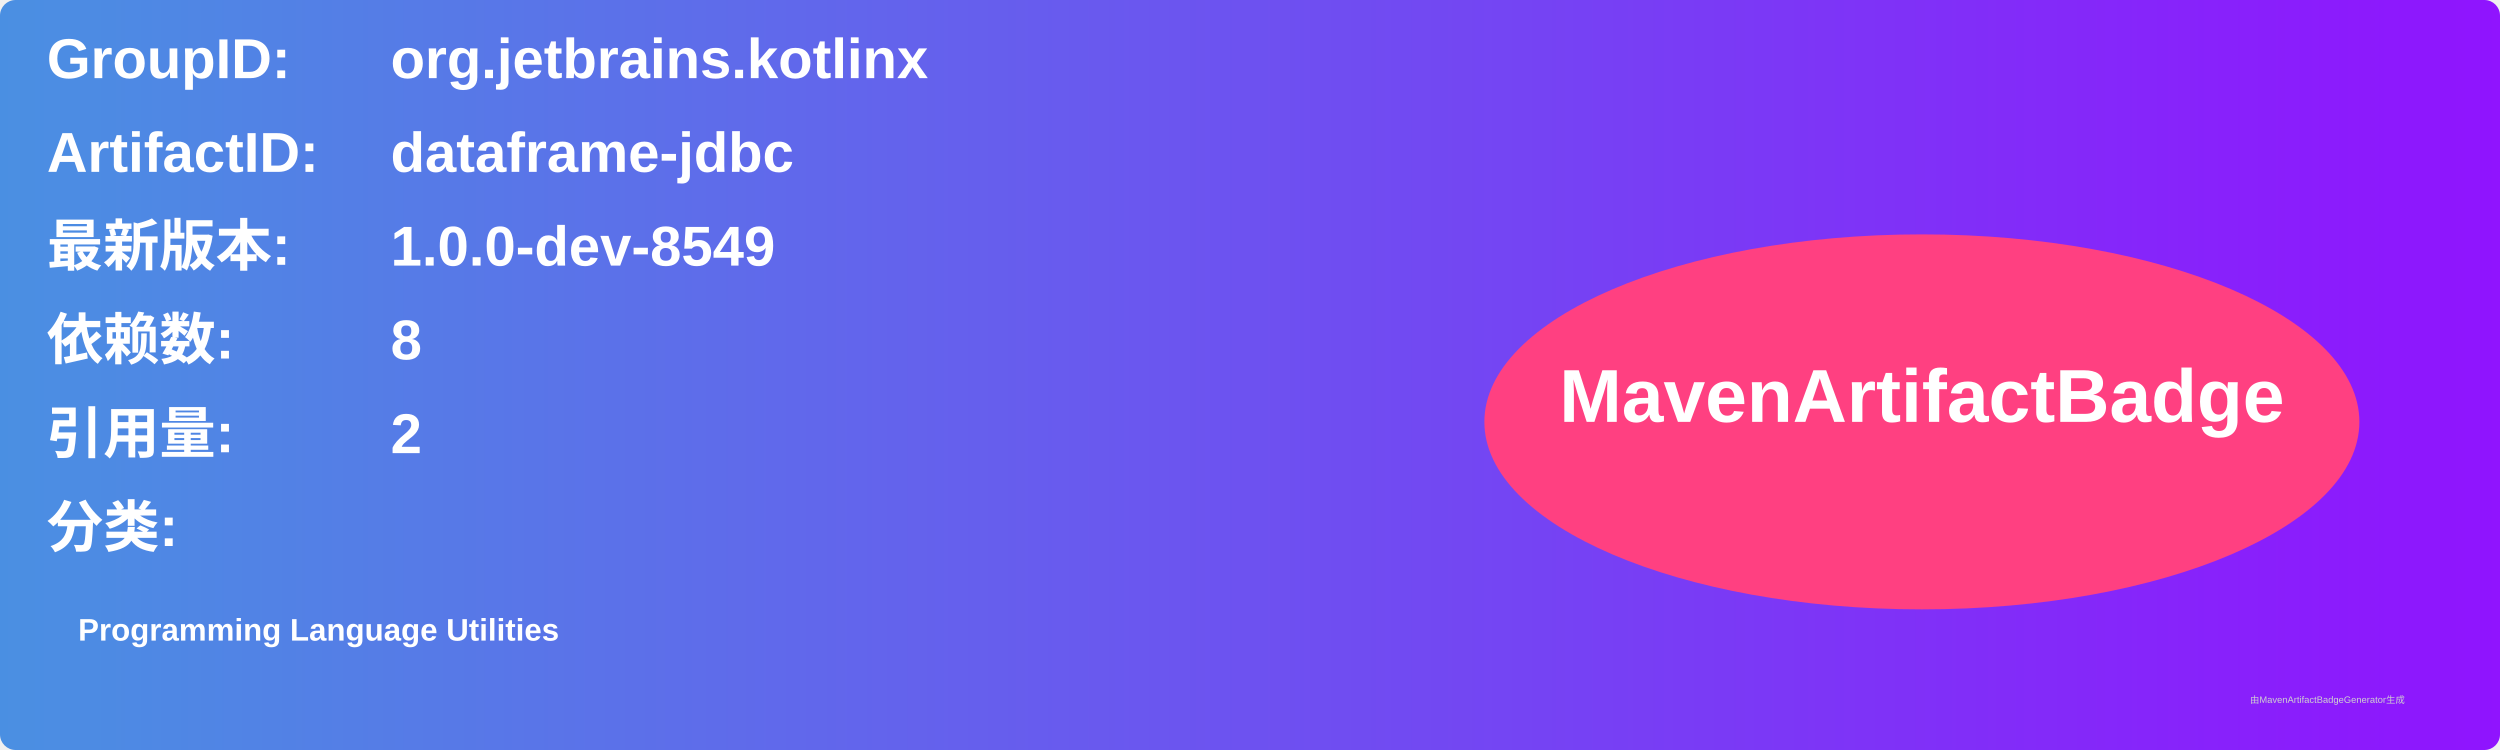
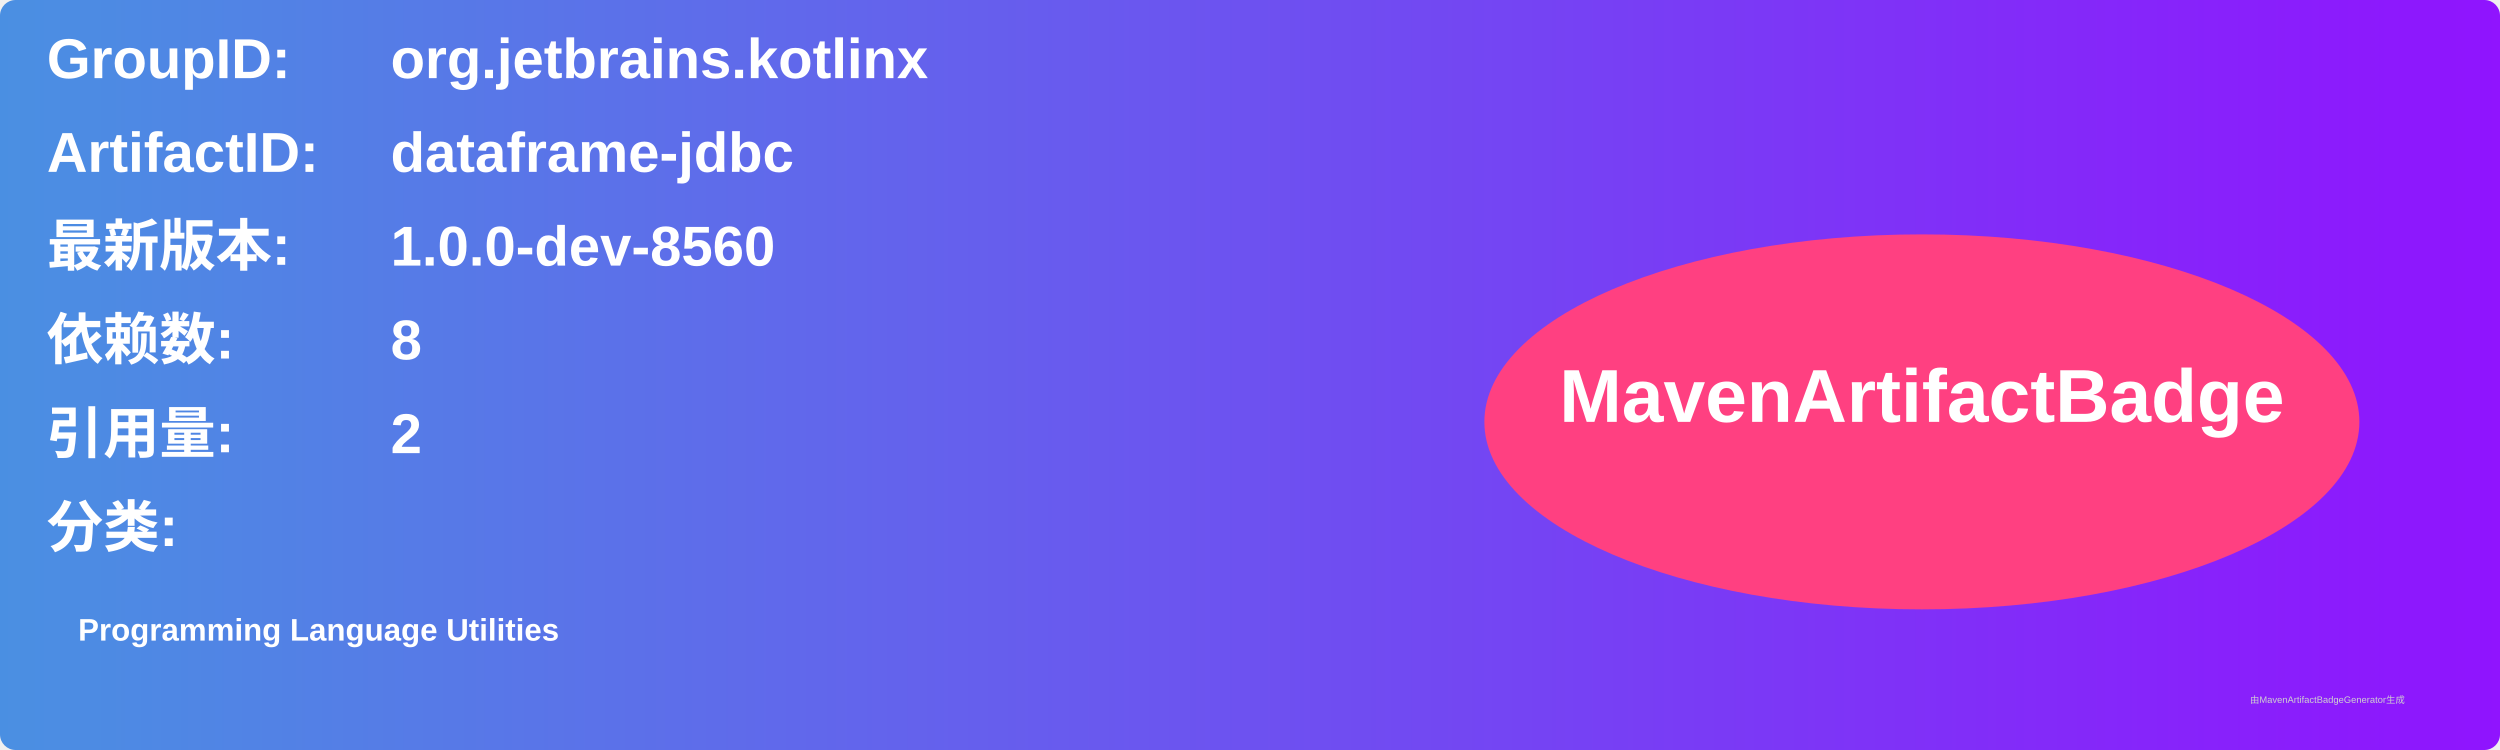
<svg xmlns="http://www.w3.org/2000/svg" width="800" height="240" viewBox="0 0 800 240">
  <linearGradient id="grad" x1="0%" y1="0%" x2="100%" y2="0%">
    <stop offset="0%" stop-color="#4a90e2" />
    <stop offset="100%" stop-color="#9013fe" />
  </linearGradient>
  <rect width="100%" height="100%" rx="5" ry="5" fill="url(#grad)" />
  <g transform="translate(15, 15)">
    <text x="0" y="10" font-family="Arial" font-size="18" fill="white" font-weight="bold" width="260">GroupID:</text>
    <text x="110" y="10" font-family="Arial" font-size="18" fill="white" font-weight="bold" width="460">org.jetbrains.kotlinx</text>
    <text x="0" y="40" font-family="Arial" font-size="18" fill="white" font-weight="bold" width="260">ArtifactID:</text>
    <text x="110" y="40" font-family="Arial" font-size="18" fill="white" font-weight="bold" width="460">dataframe-jdbc</text>
    <text x="0" y="70" font-family="Arial" font-size="18" fill="white" font-weight="bold">最新版本:</text>
    <text x="110" y="70" font-family="Arial" font-size="18" fill="white" font-weight="bold">
-       <tspan font-weight="bold">1.0.0-dev-8549</tspan>
+       <tspan font-weight="bold">1.0.0-dev-8560</tspan>
    </text>
    <text x="0" y="100" font-family="Arial" font-size="18" fill="white" font-weight="bold">依赖数: </text>
    <text x="110" y="100" font-family="Arial" font-size="18" fill="white">
      <tspan font-weight="bold">8</tspan>
    </text>
    <text x="0" y="130" font-family="Arial" font-size="18" fill="white" font-weight="bold">引用量: </text>
    <text x="110" y="130" font-family="Arial" font-size="18" fill="white">
      <tspan font-weight="bold">2</tspan>
    </text>
    <text x="0" y="160" font-family="Arial" font-size="18" fill="white" font-weight="bold">分类:</text>
    <text x="10" y="190" font-family="Arial" font-size="10" fill="white">
      <tspan font-weight="bold">Programming Language Utilities</tspan>
    </text>
    <ellipse cx="600" cy="120" rx="140" ry="60" fill="#ff4081" />
    <text x="600" y="120" text-anchor="middle" font-family="Arial" font-size="24" fill="white" font-weight="bold">MavenArtifactBadge</text>
  </g>
  <text x="720" y="225" font-family="Arial" font-size="3" fill="#d0d0d0">由MavenArtifactBadgeGenerator生成</text>
</svg>
